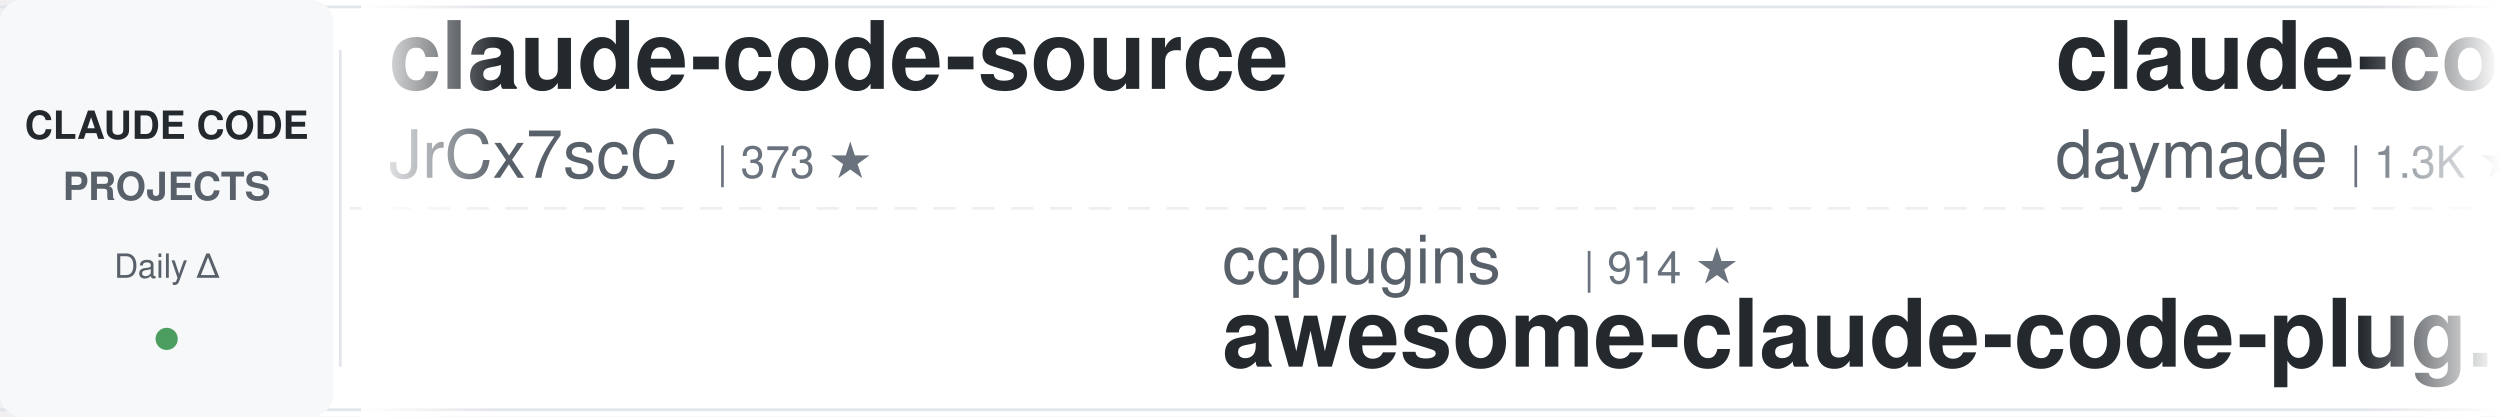
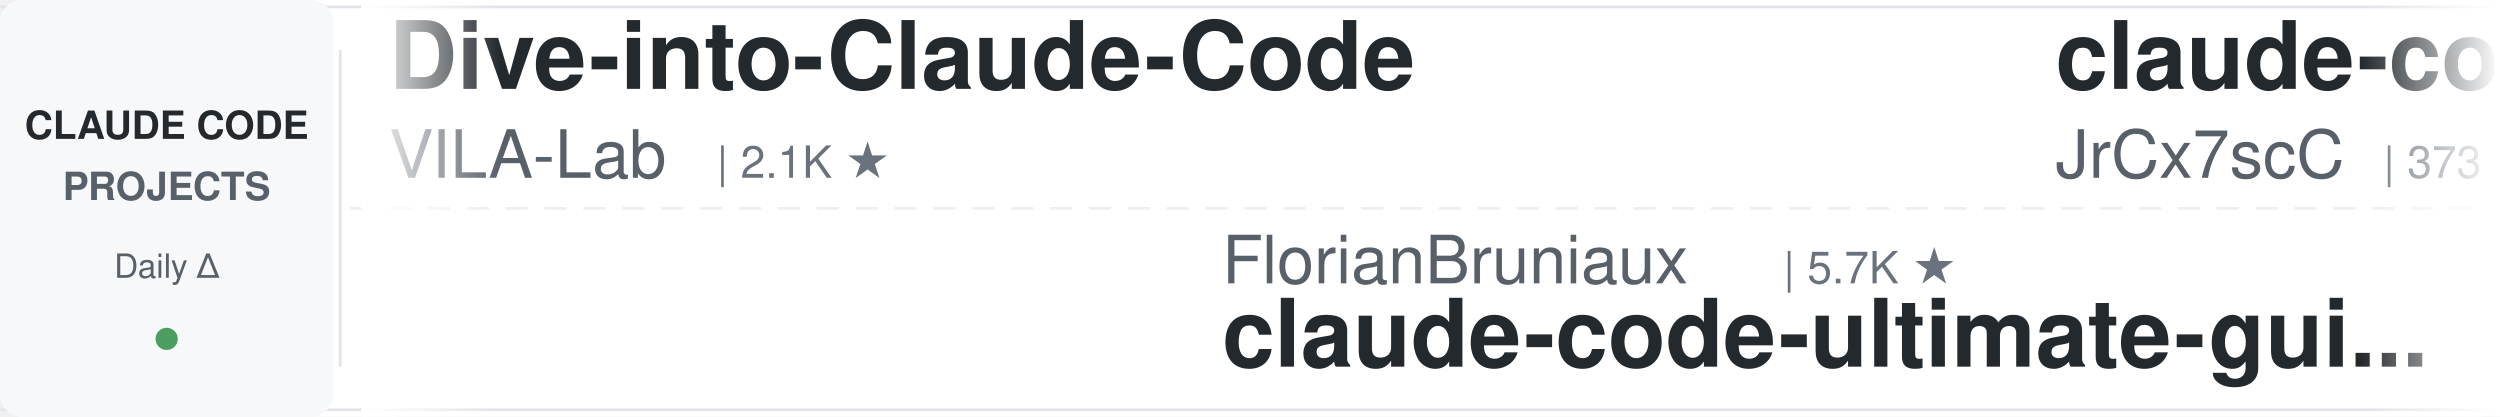
<svg xmlns="http://www.w3.org/2000/svg" width="900" height="150">
  <defs>
    <linearGradient id="leftFade" x1="0%" y1="0%" x2="100%" y2="0%">
      <stop offset="0%" style="stop-color:#ffffff;stop-opacity:1" />
      <stop offset="100%" style="stop-color:#ffffff;stop-opacity:0" />
    </linearGradient>
    <linearGradient id="rightFade" x1="0%" y1="0%" x2="100%" y2="0%">
      <stop offset="0%" style="stop-color:#ffffff;stop-opacity:0" />
      <stop offset="100%" style="stop-color:#ffffff;stop-opacity:1" />
    </linearGradient>
  </defs>
  <rect width="900" height="150" fill="#ffffff" rx="8" />
  <rect x="0" y="2" width="900" height="1" fill="#e1e4e8" />
  <rect x="0" y="147" width="900" height="1" fill="#e1e4e8" />
  <line x1="0" y1="75" x2="900" y2="75" stroke="#e1e4e8" stroke-width="1" stroke-dasharray="8 6" opacity="0.6" />
  <rect x="0" y="0" width="120" height="150" fill="#f6f8fa" rx="8" />
  <text x="60" y="50" font-family="-apple-system, BlinkMacSystemFont, 'Segoe UI', Helvetica, Arial, sans-serif" font-size="14" font-weight="600" fill="#24292e" text-anchor="middle">CLAUDE CODE</text>
  <text x="60" y="72" font-family="-apple-system, BlinkMacSystemFont, 'Segoe UI', Helvetica, Arial, sans-serif" font-size="14" font-weight="600" fill="#586069" text-anchor="middle">PROJECTS</text>
  <text x="60" y="100" font-family="-apple-system, BlinkMacSystemFont, 'Segoe UI', Helvetica, Arial, sans-serif" font-size="12" font-weight="500" fill="#586069" text-anchor="middle">Daily Δ</text>
  <circle cx="60" cy="122" r="4" fill="#22863a" opacity="0.8" />
  <rect x="122" y="18" width="1" height="114" fill="#e1e4e8" />
  <clipPath id="tickerClip">
    <rect x="130" y="0" width="770" height="150" />
  </clipPath>
  <g clip-path="url(#tickerClip)">
    <g id="tickerItems">
      <animateTransform attributeName="transform" attributeType="XML" type="translate" from="0 0" to="-3000 0" dur="54s" repeatCount="indefinite" />
      <g transform="translate(0, 0)">
+         <text x="140" y="32" font-family="-apple-system, BlinkMacSystemFont, 'Segoe UI', Helvetica, Arial, sans-serif" font-size="34" font-weight="600" fill="#24292e">Dive-into-Claude-Code</text>
+         <text x="140" y="64" font-family="-apple-system, BlinkMacSystemFont, 'Segoe UI', Helvetica, Arial, sans-serif" font-size="24" font-weight="400" fill="#586069">VILA-Lab</text>
+         <text x="258" y="64" font-family="-apple-system, BlinkMacSystemFont, 'Segoe UI', Helvetica, Arial, sans-serif" font-size="16" font-weight="500" fill="#6a737d">| 2.1K ★</text>
+       </g>
+       <g transform="translate(300, 0)">
+         <text x="140" y="102" font-family="-apple-system, BlinkMacSystemFont, 'Segoe UI', Helvetica, Arial, sans-serif" font-size="24" font-weight="400" fill="#586069">FlorianBruniaux</text>
+         <text x="342" y="102" font-family="-apple-system, BlinkMacSystemFont, 'Segoe UI', Helvetica, Arial, sans-serif" font-size="16" font-weight="500" fill="#6a737d">| 5.7K ★</text>
+         <text x="140" y="132" font-family="-apple-system, BlinkMacSystemFont, 'Segoe UI', Helvetica, Arial, sans-serif" font-size="34" font-weight="600" fill="#24292e">claude-code-ultimate-gui...</text>
+       </g>
+       <g transform="translate(600, 0)">
        <text x="140" y="32" font-family="-apple-system, BlinkMacSystemFont, 'Segoe UI', Helvetica, Arial, sans-serif" font-size="34" font-weight="600" fill="#24292e">claude-code-source</text>
        <text x="140" y="64" font-family="-apple-system, BlinkMacSystemFont, 'Segoe UI', Helvetica, Arial, sans-serif" font-size="24" font-weight="400" fill="#586069">JrCx7scC</text>
        <text x="258" y="64" font-family="-apple-system, BlinkMacSystemFont, 'Segoe UI', Helvetica, Arial, sans-serif" font-size="16" font-weight="500" fill="#6a737d">| 373 ★</text>
      </g>
-       <g transform="translate(300, 0)">
-         <text x="140" y="102" font-family="-apple-system, BlinkMacSystemFont, 'Segoe UI', Helvetica, Arial, sans-serif" font-size="24" font-weight="400" fill="#586069">ccplugins</text>
-         <text x="270" y="102" font-family="-apple-system, BlinkMacSystemFont, 'Segoe UI', Helvetica, Arial, sans-serif" font-size="16" font-weight="500" fill="#6a737d">| 914 ★</text>
-         <text x="140" y="132" font-family="-apple-system, BlinkMacSystemFont, 'Segoe UI', Helvetica, Arial, sans-serif" font-size="34" font-weight="600" fill="#24292e">awesome-claude-code-plug...</text>
-       </g>
-       <g transform="translate(600, 0)">
-         <text x="140" y="32" font-family="-apple-system, BlinkMacSystemFont, 'Segoe UI', Helvetica, Arial, sans-serif" font-size="34" font-weight="600" fill="#24292e">claude-code-skills</text>
-         <text x="140" y="64" font-family="-apple-system, BlinkMacSystemFont, 'Segoe UI', Helvetica, Arial, sans-serif" font-size="24" font-weight="400" fill="#586069">daymade</text>
-         <text x="246" y="64" font-family="-apple-system, BlinkMacSystemFont, 'Segoe UI', Helvetica, Arial, sans-serif" font-size="16" font-weight="500" fill="#6a737d">| 1.3K ★</text>
-       </g>
      <g transform="translate(900, 0)">
-         <text x="140" y="102" font-family="-apple-system, BlinkMacSystemFont, 'Segoe UI', Helvetica, Arial, sans-serif" font-size="24" font-weight="400" fill="#586069">Yuyz0112</text>
-         <text x="258" y="102" font-family="-apple-system, BlinkMacSystemFont, 'Segoe UI', Helvetica, Arial, sans-serif" font-size="16" font-weight="500" fill="#6a737d">| 2.4K ★</text>
-         <text x="140" y="132" font-family="-apple-system, BlinkMacSystemFont, 'Segoe UI', Helvetica, Arial, sans-serif" font-size="34" font-weight="600" fill="#24292e">claude-code-reverse</text>
-       </g>
-       <g transform="translate(1200, 0)">
-         <text x="140" y="32" font-family="-apple-system, BlinkMacSystemFont, 'Segoe UI', Helvetica, Arial, sans-serif" font-size="34" font-weight="600" fill="#24292e">arcads-claude-code</text>
-         <text x="140" y="64" font-family="-apple-system, BlinkMacSystemFont, 'Segoe UI', Helvetica, Arial, sans-serif" font-size="24" font-weight="400" fill="#586069">krusemediallc</text>
-         <text x="318" y="64" font-family="-apple-system, BlinkMacSystemFont, 'Segoe UI', Helvetica, Arial, sans-serif" font-size="16" font-weight="500" fill="#6a737d">| 1.2K ★</text>
-       </g>
-       <g transform="translate(1500, 0)">
-         <text x="140" y="102" font-family="-apple-system, BlinkMacSystemFont, 'Segoe UI', Helvetica, Arial, sans-serif" font-size="24" font-weight="400" fill="#586069">Windy3f3f3f3f</text>
-         <text x="318" y="102" font-family="-apple-system, BlinkMacSystemFont, 'Segoe UI', Helvetica, Arial, sans-serif" font-size="16" font-weight="500" fill="#6a737d">| 2.6K ★</text>
-         <text x="140" y="132" font-family="-apple-system, BlinkMacSystemFont, 'Segoe UI', Helvetica, Arial, sans-serif" font-size="34" font-weight="600" fill="#24292e">claude-code-from-scratch</text>
-       </g>
-       <g transform="translate(1800, 0)">
-         <text x="140" y="32" font-family="-apple-system, BlinkMacSystemFont, 'Segoe UI', Helvetica, Arial, sans-serif" font-size="34" font-weight="600" fill="#24292e">Claude-Code-Source-Study</text>
-         <text x="140" y="64" font-family="-apple-system, BlinkMacSystemFont, 'Segoe UI', Helvetica, Arial, sans-serif" font-size="24" font-weight="400" fill="#586069">luyao618</text>
-         <text x="258" y="64" font-family="-apple-system, BlinkMacSystemFont, 'Segoe UI', Helvetica, Arial, sans-serif" font-size="16" font-weight="500" fill="#6a737d">| 1.7K ★</text>
-       </g>
-       <g transform="translate(2100, 0)">
        <text x="140" y="102" font-family="-apple-system, BlinkMacSystemFont, 'Segoe UI', Helvetica, Arial, sans-serif" font-size="24" font-weight="400" fill="#586069">andrew-kramer-inno</text>
        <text x="378" y="102" font-family="-apple-system, BlinkMacSystemFont, 'Segoe UI', Helvetica, Arial, sans-serif" font-size="16" font-weight="500" fill="#6a737d">| 593 ★</text>
        <text x="140" y="132" font-family="-apple-system, BlinkMacSystemFont, 'Segoe UI', Helvetica, Arial, sans-serif" font-size="34" font-weight="600" fill="#24292e">claude-code-source-build</text>
+       </g>
+       <g transform="translate(1200, 0)">
+         <text x="140" y="32" font-family="-apple-system, BlinkMacSystemFont, 'Segoe UI', Helvetica, Arial, sans-serif" font-size="34" font-weight="600" fill="#24292e">claude-code-hub</text>
+         <text x="140" y="64" font-family="-apple-system, BlinkMacSystemFont, 'Segoe UI', Helvetica, Arial, sans-serif" font-size="24" font-weight="400" fill="#586069">ding113</text>
+         <text x="246" y="64" font-family="-apple-system, BlinkMacSystemFont, 'Segoe UI', Helvetica, Arial, sans-serif" font-size="16" font-weight="500" fill="#6a737d">| 3.3K ★</text>
+       </g>
+       <g transform="translate(1500, 0)">
+         <text x="140" y="102" font-family="-apple-system, BlinkMacSystemFont, 'Segoe UI', Helvetica, Arial, sans-serif" font-size="24" font-weight="400" fill="#586069">lintsinghua</text>
+         <text x="294" y="102" font-family="-apple-system, BlinkMacSystemFont, 'Segoe UI', Helvetica, Arial, sans-serif" font-size="16" font-weight="500" fill="#6a737d">| 4.1K ★</text>
+         <text x="140" y="132" font-family="-apple-system, BlinkMacSystemFont, 'Segoe UI', Helvetica, Arial, sans-serif" font-size="34" font-weight="600" fill="#24292e">claude-code-book</text>
+       </g>
+       <g transform="translate(1800, 0)">
+         <text x="140" y="32" font-family="-apple-system, BlinkMacSystemFont, 'Segoe UI', Helvetica, Arial, sans-serif" font-size="34" font-weight="600" fill="#24292e">everything-claude-code-z...</text>
+         <text x="140" y="64" font-family="-apple-system, BlinkMacSystemFont, 'Segoe UI', Helvetica, Arial, sans-serif" font-size="24" font-weight="400" fill="#586069">xu-xiang</text>
+         <text x="258" y="64" font-family="-apple-system, BlinkMacSystemFont, 'Segoe UI', Helvetica, Arial, sans-serif" font-size="16" font-weight="500" fill="#6a737d">| 1.9K ★</text>
+       </g>
+       <g transform="translate(2100, 0)">
+         <text x="140" y="102" font-family="-apple-system, BlinkMacSystemFont, 'Segoe UI', Helvetica, Arial, sans-serif" font-size="24" font-weight="400" fill="#586069">pedrohcgs</text>
+         <text x="270" y="102" font-family="-apple-system, BlinkMacSystemFont, 'Segoe UI', Helvetica, Arial, sans-serif" font-size="16" font-weight="500" fill="#6a737d">| 1.5K ★</text>
+         <text x="140" y="132" font-family="-apple-system, BlinkMacSystemFont, 'Segoe UI', Helvetica, Arial, sans-serif" font-size="34" font-weight="600" fill="#24292e">claude-code-my-workflow</text>
      </g>
      <g transform="translate(2400, 0)">
        <text x="140" y="32" font-family="-apple-system, BlinkMacSystemFont, 'Segoe UI', Helvetica, Arial, sans-serif" font-size="34" font-weight="600" fill="#24292e">claude-code-security-rev...</text>
        <text x="140" y="64" font-family="-apple-system, BlinkMacSystemFont, 'Segoe UI', Helvetica, Arial, sans-serif" font-size="24" font-weight="400" fill="#586069">anthropics</text>
        <text x="282" y="64" font-family="-apple-system, BlinkMacSystemFont, 'Segoe UI', Helvetica, Arial, sans-serif" font-size="16" font-weight="500" fill="#6a737d">| 5.9K ★</text>
      </g>
      <g transform="translate(2700, 0)">
-         <text x="140" y="102" font-family="-apple-system, BlinkMacSystemFont, 'Segoe UI', Helvetica, Arial, sans-serif" font-size="24" font-weight="400" fill="#586069">edmund-io</text>
-         <text x="270" y="102" font-family="-apple-system, BlinkMacSystemFont, 'Segoe UI', Helvetica, Arial, sans-serif" font-size="16" font-weight="500" fill="#6a737d">| 1.5K ★</text>
-         <text x="140" y="132" font-family="-apple-system, BlinkMacSystemFont, 'Segoe UI', Helvetica, Arial, sans-serif" font-size="34" font-weight="600" fill="#24292e">edmunds-claude-code</text>
+         <text x="140" y="102" font-family="-apple-system, BlinkMacSystemFont, 'Segoe UI', Helvetica, Arial, sans-serif" font-size="24" font-weight="400" fill="#586069">rohitg00</text>
+         <text x="258" y="102" font-family="-apple-system, BlinkMacSystemFont, 'Segoe UI', Helvetica, Arial, sans-serif" font-size="16" font-weight="500" fill="#6a737d">| 2.5K ★</text>
+         <text x="140" y="132" font-family="-apple-system, BlinkMacSystemFont, 'Segoe UI', Helvetica, Arial, sans-serif" font-size="34" font-weight="600" fill="#24292e">awesome-claude-code-tool...</text>
      </g>
      <g transform="translate(3000, 0)">
+         <text x="140" y="32" font-family="-apple-system, BlinkMacSystemFont, 'Segoe UI', Helvetica, Arial, sans-serif" font-size="34" font-weight="600" fill="#24292e">Dive-into-Claude-Code</text>
+         <text x="140" y="64" font-family="-apple-system, BlinkMacSystemFont, 'Segoe UI', Helvetica, Arial, sans-serif" font-size="24" font-weight="400" fill="#586069">VILA-Lab</text>
+         <text x="258" y="64" font-family="-apple-system, BlinkMacSystemFont, 'Segoe UI', Helvetica, Arial, sans-serif" font-size="16" font-weight="500" fill="#6a737d">| 2.1K ★</text>
+       </g>
+       <g transform="translate(3300, 0)">
+         <text x="140" y="102" font-family="-apple-system, BlinkMacSystemFont, 'Segoe UI', Helvetica, Arial, sans-serif" font-size="24" font-weight="400" fill="#586069">FlorianBruniaux</text>
+         <text x="342" y="102" font-family="-apple-system, BlinkMacSystemFont, 'Segoe UI', Helvetica, Arial, sans-serif" font-size="16" font-weight="500" fill="#6a737d">| 5.7K ★</text>
+         <text x="140" y="132" font-family="-apple-system, BlinkMacSystemFont, 'Segoe UI', Helvetica, Arial, sans-serif" font-size="34" font-weight="600" fill="#24292e">claude-code-ultimate-gui...</text>
+       </g>
+       <g transform="translate(3600, 0)">
        <text x="140" y="32" font-family="-apple-system, BlinkMacSystemFont, 'Segoe UI', Helvetica, Arial, sans-serif" font-size="34" font-weight="600" fill="#24292e">claude-code-source</text>
        <text x="140" y="64" font-family="-apple-system, BlinkMacSystemFont, 'Segoe UI', Helvetica, Arial, sans-serif" font-size="24" font-weight="400" fill="#586069">JrCx7scC</text>
        <text x="258" y="64" font-family="-apple-system, BlinkMacSystemFont, 'Segoe UI', Helvetica, Arial, sans-serif" font-size="16" font-weight="500" fill="#6a737d">| 373 ★</text>
      </g>
-       <g transform="translate(3300, 0)">
-         <text x="140" y="102" font-family="-apple-system, BlinkMacSystemFont, 'Segoe UI', Helvetica, Arial, sans-serif" font-size="24" font-weight="400" fill="#586069">ccplugins</text>
-         <text x="270" y="102" font-family="-apple-system, BlinkMacSystemFont, 'Segoe UI', Helvetica, Arial, sans-serif" font-size="16" font-weight="500" fill="#6a737d">| 914 ★</text>
-         <text x="140" y="132" font-family="-apple-system, BlinkMacSystemFont, 'Segoe UI', Helvetica, Arial, sans-serif" font-size="34" font-weight="600" fill="#24292e">awesome-claude-code-plug...</text>
-       </g>
-       <g transform="translate(3600, 0)">
-         <text x="140" y="32" font-family="-apple-system, BlinkMacSystemFont, 'Segoe UI', Helvetica, Arial, sans-serif" font-size="34" font-weight="600" fill="#24292e">claude-code-skills</text>
-         <text x="140" y="64" font-family="-apple-system, BlinkMacSystemFont, 'Segoe UI', Helvetica, Arial, sans-serif" font-size="24" font-weight="400" fill="#586069">daymade</text>
-         <text x="246" y="64" font-family="-apple-system, BlinkMacSystemFont, 'Segoe UI', Helvetica, Arial, sans-serif" font-size="16" font-weight="500" fill="#6a737d">| 1.3K ★</text>
-       </g>
      <g transform="translate(3900, 0)">
-         <text x="140" y="102" font-family="-apple-system, BlinkMacSystemFont, 'Segoe UI', Helvetica, Arial, sans-serif" font-size="24" font-weight="400" fill="#586069">Yuyz0112</text>
-         <text x="258" y="102" font-family="-apple-system, BlinkMacSystemFont, 'Segoe UI', Helvetica, Arial, sans-serif" font-size="16" font-weight="500" fill="#6a737d">| 2.4K ★</text>
-         <text x="140" y="132" font-family="-apple-system, BlinkMacSystemFont, 'Segoe UI', Helvetica, Arial, sans-serif" font-size="34" font-weight="600" fill="#24292e">claude-code-reverse</text>
+         <text x="140" y="102" font-family="-apple-system, BlinkMacSystemFont, 'Segoe UI', Helvetica, Arial, sans-serif" font-size="24" font-weight="400" fill="#586069">andrew-kramer-inno</text>
+         <text x="378" y="102" font-family="-apple-system, BlinkMacSystemFont, 'Segoe UI', Helvetica, Arial, sans-serif" font-size="16" font-weight="500" fill="#6a737d">| 593 ★</text>
+         <text x="140" y="132" font-family="-apple-system, BlinkMacSystemFont, 'Segoe UI', Helvetica, Arial, sans-serif" font-size="34" font-weight="600" fill="#24292e">claude-code-source-build</text>
      </g>
    </g>
  </g>
  <rect x="130" y="0" width="50" height="150" fill="url(#leftFade)" />
  <rect x="850" y="0" width="50" height="150" fill="url(#rightFade)" />
</svg>
